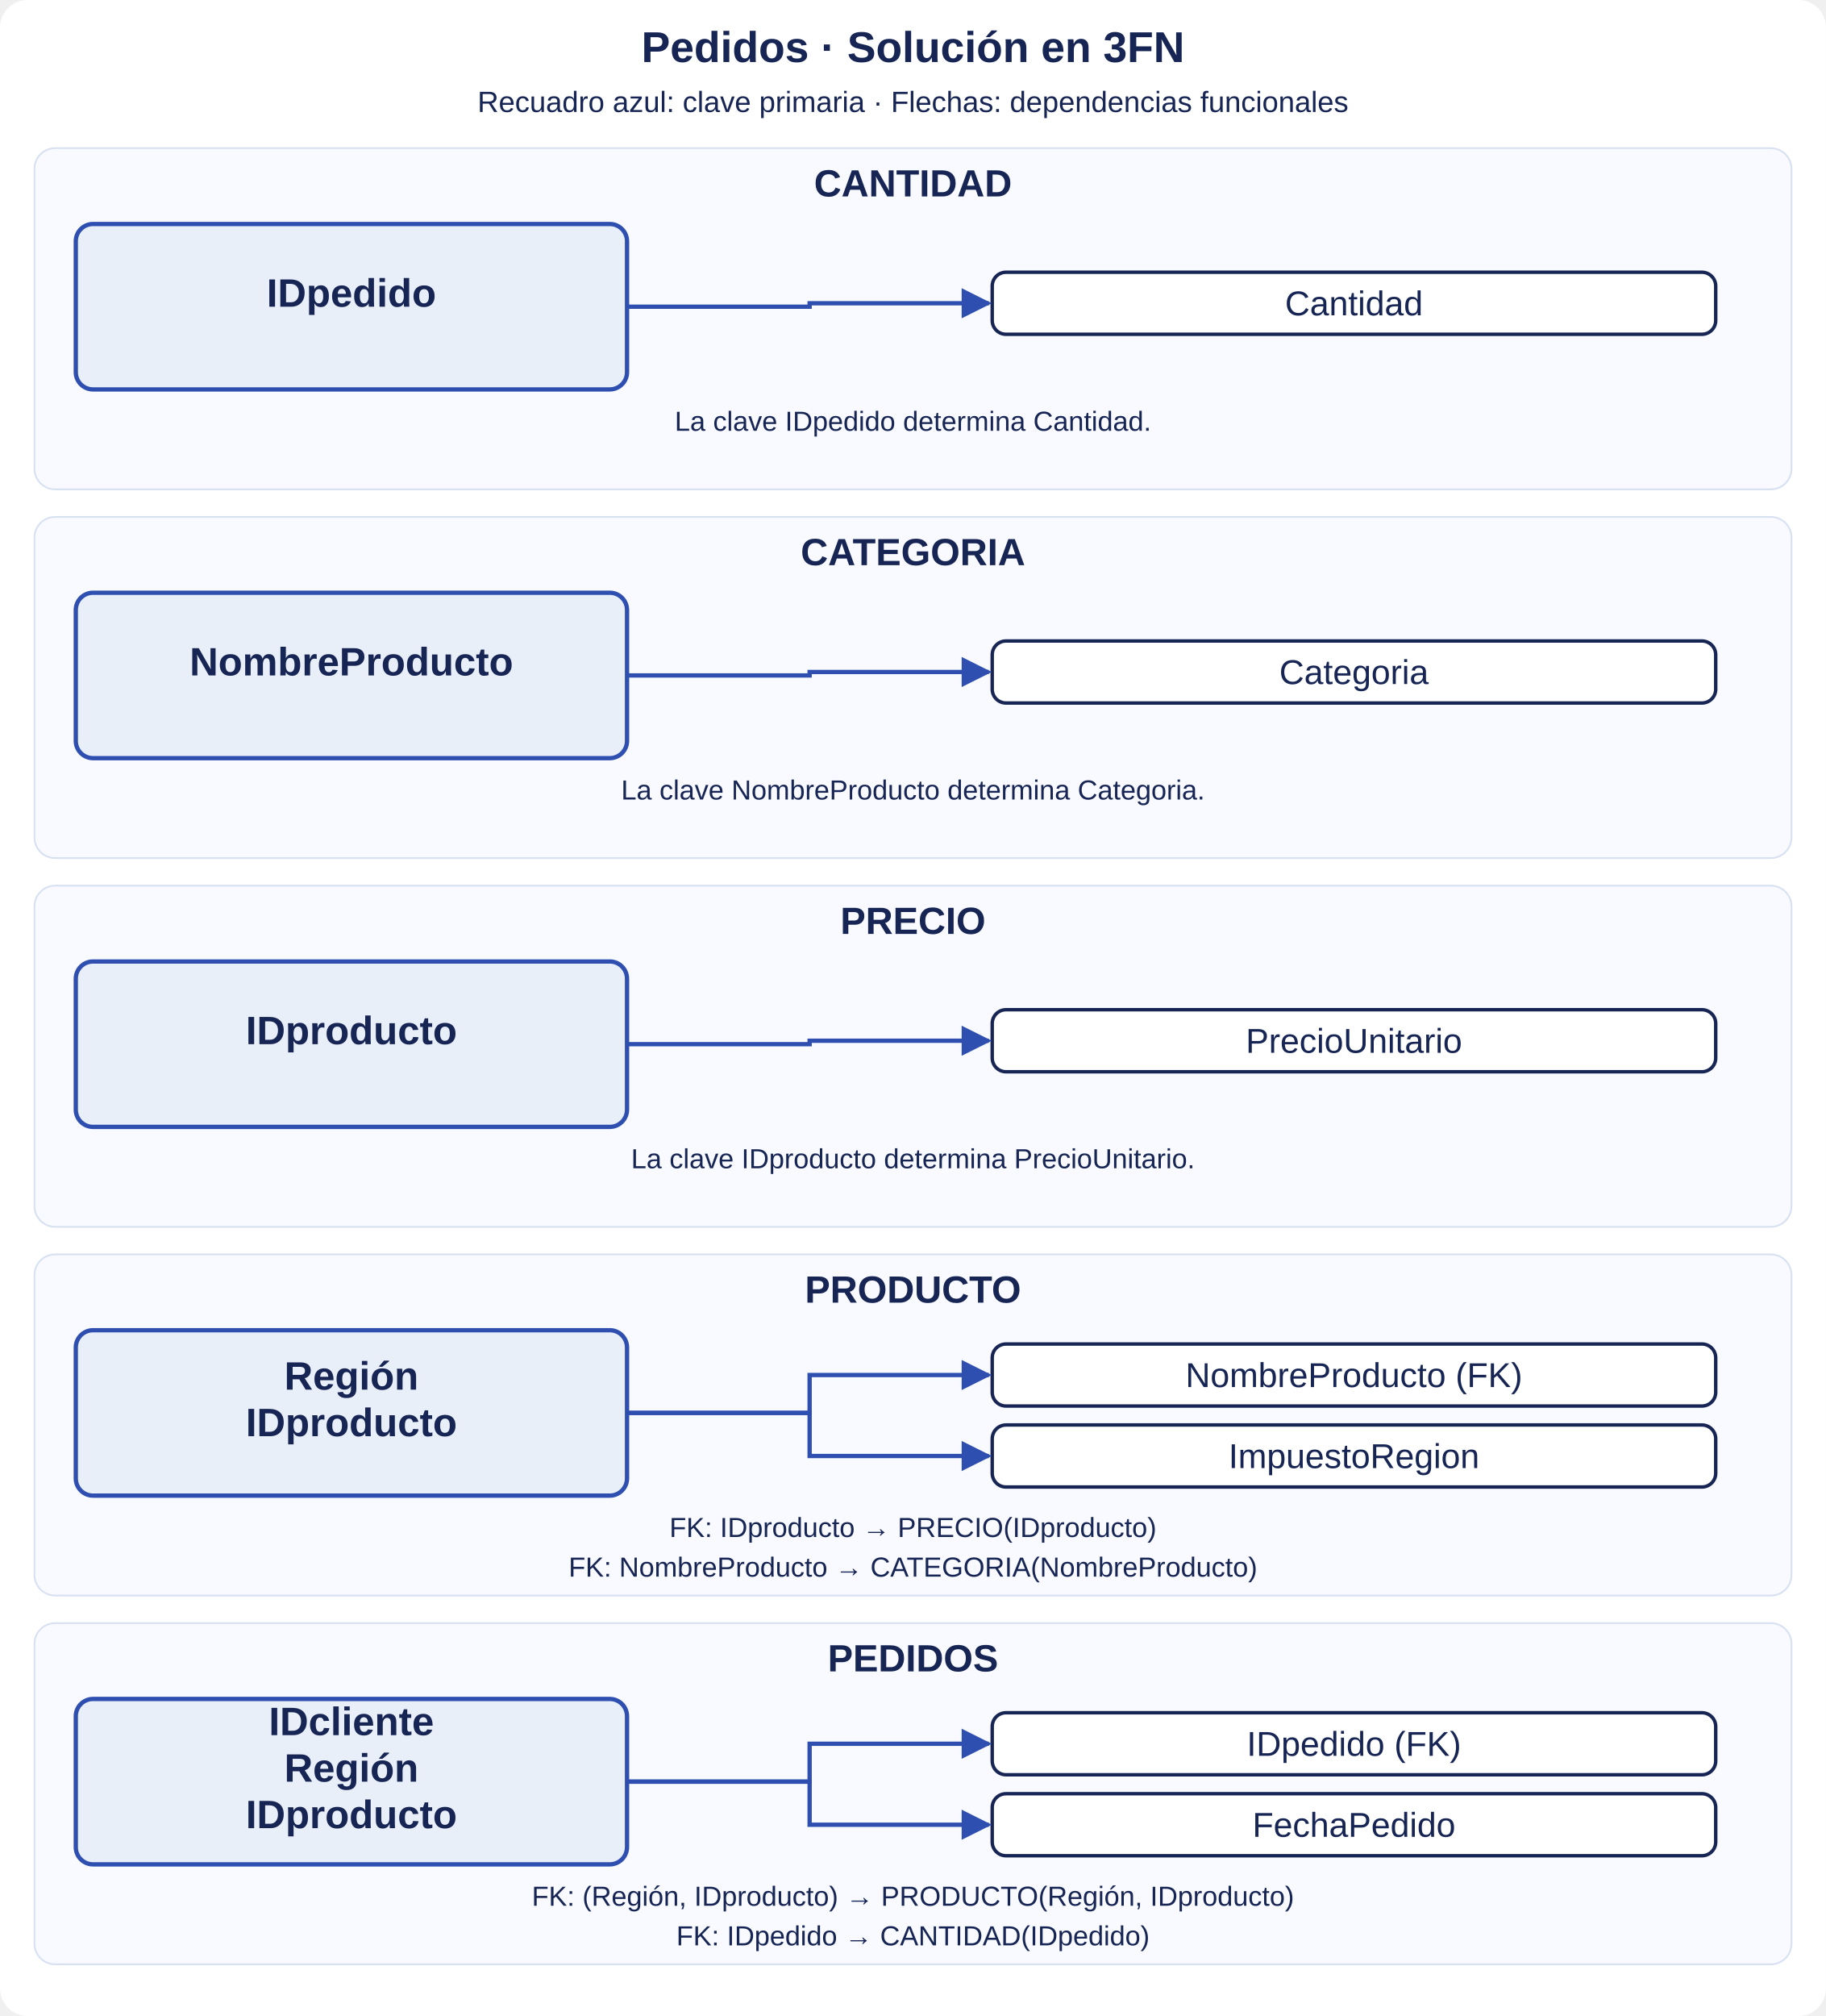
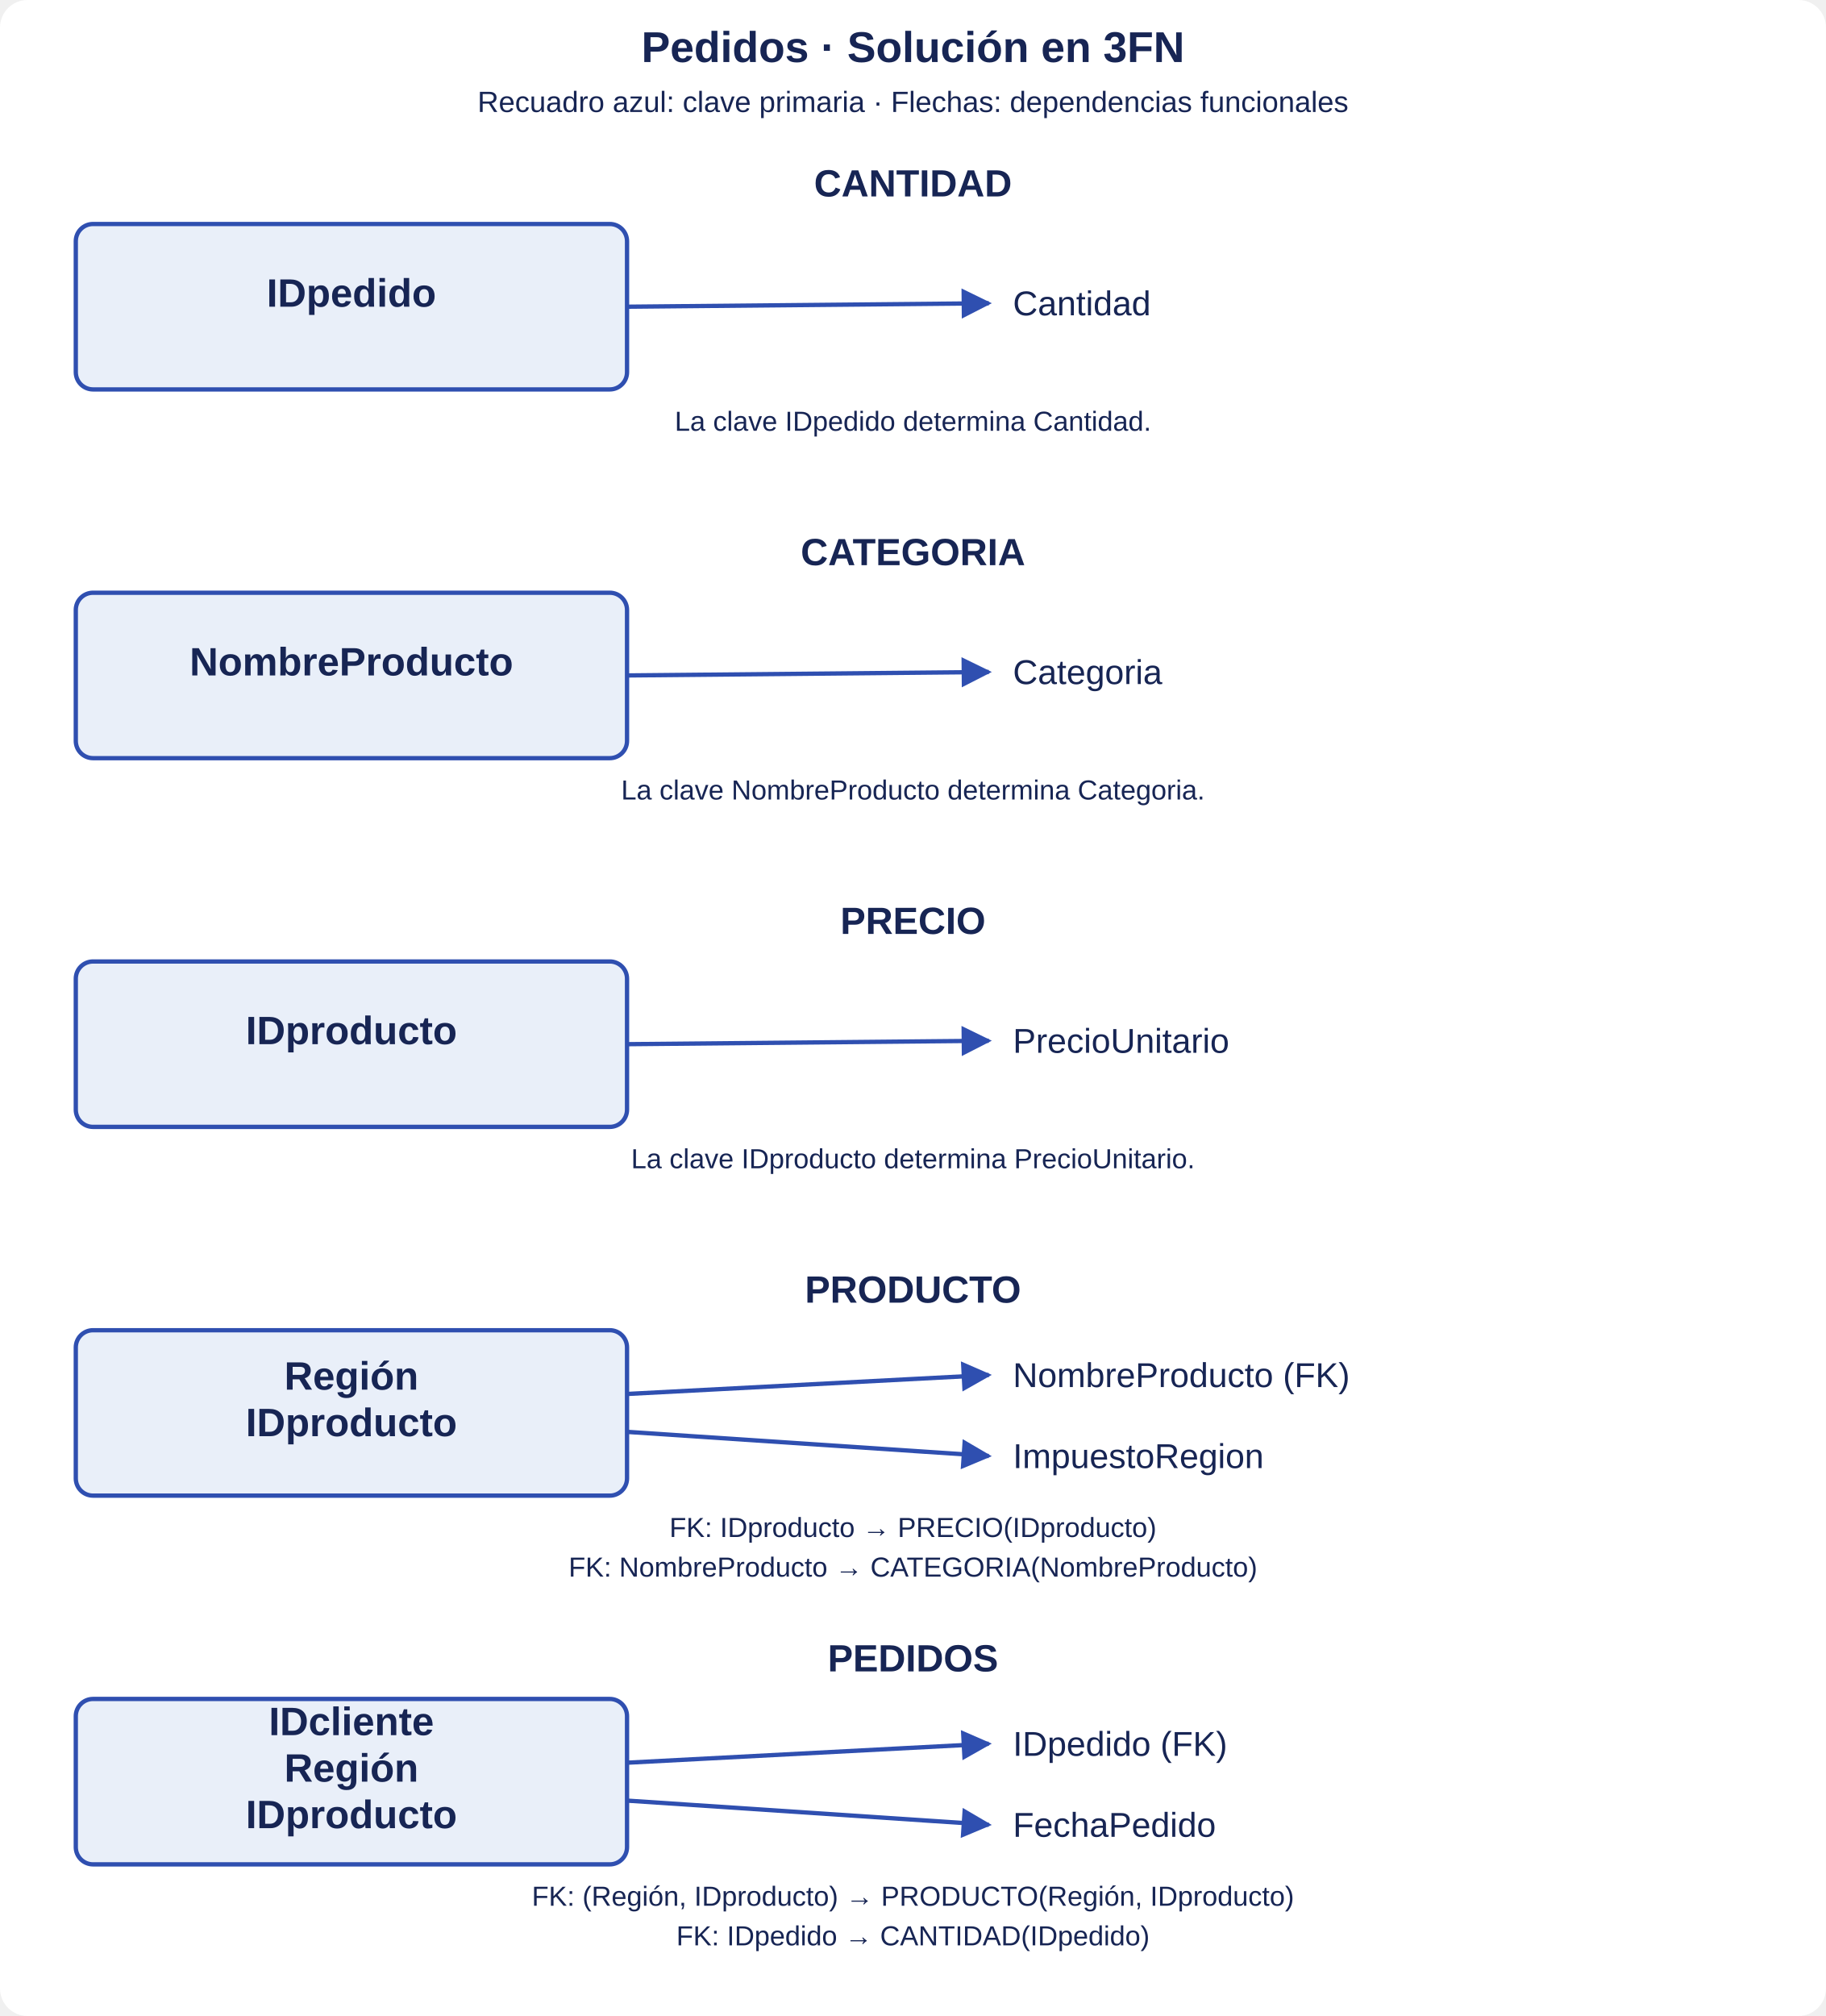
<svg xmlns="http://www.w3.org/2000/svg" width="1060" height="1170" viewBox="0 0 1060 1170" role="img" aria-labelledby="title desc">
  <defs>
    <marker id="arrow" viewBox="0 0 10 10" refX="9" refY="5" markerWidth="7" markerHeight="7" orient="auto">
      <path d="M0 0L10 5L0 10z" fill="#2f4fb0" />
    </marker>
  </defs>
  <rect width="1060" height="1170" rx="16" fill="white" />
  <g font-family="Segoe UI,Arial,sans-serif" text-anchor="middle" fill="#172554">
    <text x="530" y="36" font-size="25" font-weight="700">Pedidos · Solución en 3FN</text>
    <text x="530" y="65" font-size="17">Recuadro azul: clave primaria · Flechas: dependencias funcionales</text>
-     <rect x="20" y="86" width="1020" height="198" rx="12" fill="#f8faff" stroke="#d8e1f1" />
    <text x="530" y="114" font-size="22" font-weight="700">CANTIDAD</text>
    <rect x="44" y="130" width="320" height="96" rx="10" fill="#e9eff9" stroke="#2f4fb0" stroke-width="2.5" />
    <text x="204" y="178.0" font-size="23" font-weight="700">IDpedido</text>
-     <rect x="576" y="158" width="420" height="36" rx="8" fill="white" stroke="#172554" stroke-width="2" />
-     <text x="786" y="183" font-size="20">Cantidad</text>
-     <path d="M364 178H470V176H574" fill="none" stroke="#2f4fb0" stroke-width="2.5" marker-end="url(#arrow)" />
+     <text x="588.0" y="183" font-size="20" text-anchor="start">Cantidad</text>
+     <path d="M364 178 L574 176" fill="none" stroke="#2f4fb0" stroke-width="2.5" marker-end="url(#arrow)" />
    <text x="530" y="250" font-size="16">La clave IDpedido determina Cantidad.</text>
-     <rect x="20" y="300" width="1020" height="198" rx="12" fill="#f8faff" stroke="#d8e1f1" />
    <text x="530" y="328" font-size="22" font-weight="700">CATEGORIA</text>
    <rect x="44" y="344" width="320" height="96" rx="10" fill="#e9eff9" stroke="#2f4fb0" stroke-width="2.5" />
    <text x="204" y="392.0" font-size="23" font-weight="700">NombreProducto</text>
-     <rect x="576" y="372" width="420" height="36" rx="8" fill="white" stroke="#172554" stroke-width="2" />
-     <text x="786" y="397" font-size="20">Categoria</text>
-     <path d="M364 392H470V390H574" fill="none" stroke="#2f4fb0" stroke-width="2.5" marker-end="url(#arrow)" />
+     <text x="588.0" y="397" font-size="20" text-anchor="start">Categoria</text>
+     <path d="M364 392 L574 390" fill="none" stroke="#2f4fb0" stroke-width="2.5" marker-end="url(#arrow)" />
    <text x="530" y="464" font-size="16">La clave NombreProducto determina Categoria.</text>
-     <rect x="20" y="514" width="1020" height="198" rx="12" fill="#f8faff" stroke="#d8e1f1" />
    <text x="530" y="542" font-size="22" font-weight="700">PRECIO</text>
    <rect x="44" y="558" width="320" height="96" rx="10" fill="#e9eff9" stroke="#2f4fb0" stroke-width="2.5" />
    <text x="204" y="606.0" font-size="23" font-weight="700">IDproducto</text>
-     <rect x="576" y="586" width="420" height="36" rx="8" fill="white" stroke="#172554" stroke-width="2" />
-     <text x="786" y="611" font-size="20">PrecioUnitario</text>
-     <path d="M364 606H470V604H574" fill="none" stroke="#2f4fb0" stroke-width="2.5" marker-end="url(#arrow)" />
+     <text x="588.0" y="611" font-size="20" text-anchor="start">PrecioUnitario</text>
+     <path d="M364 606 L574 604" fill="none" stroke="#2f4fb0" stroke-width="2.5" marker-end="url(#arrow)" />
    <text x="530" y="678" font-size="16">La clave IDproducto determina PrecioUnitario.</text>
-     <rect x="20" y="728" width="1020" height="198" rx="12" fill="#f8faff" stroke="#d8e1f1" />
    <text x="530" y="756" font-size="22" font-weight="700">PRODUCTO</text>
    <rect x="44" y="772" width="320" height="96" rx="10" fill="#e9eff9" stroke="#2f4fb0" stroke-width="2.5" />
    <text x="204" y="806.5" font-size="23" font-weight="700">Región</text>
    <text x="204" y="833.5" font-size="23" font-weight="700">IDproducto</text>
-     <rect x="576" y="780" width="420" height="36" rx="8" fill="white" stroke="#172554" stroke-width="2" />
-     <text x="786" y="805" font-size="20">NombreProducto (FK)</text>
-     <path d="M364 820H470V798H574" fill="none" stroke="#2f4fb0" stroke-width="2.5" marker-end="url(#arrow)" />
-     <rect x="576" y="827" width="420" height="36" rx="8" fill="white" stroke="#172554" stroke-width="2" />
-     <text x="786" y="852" font-size="20">ImpuestoRegion</text>
-     <path d="M364 820H470V845H574" fill="none" stroke="#2f4fb0" stroke-width="2.5" marker-end="url(#arrow)" />
+     <text x="588.0" y="805" font-size="20" text-anchor="start">NombreProducto (FK)</text>
+     <path d="M364 809 L574 798" fill="none" stroke="#2f4fb0" stroke-width="2.5" marker-end="url(#arrow)" />
+     <text x="588.0" y="852" font-size="20" text-anchor="start">ImpuestoRegion</text>
+     <path d="M364 831 L574 845" fill="none" stroke="#2f4fb0" stroke-width="2.5" marker-end="url(#arrow)" />
    <text x="530" y="892" font-size="16">FK: IDproducto → PRECIO(IDproducto)</text>
    <text x="530" y="915" font-size="16">FK: NombreProducto → CATEGORIA(NombreProducto)</text>
-     <rect x="20" y="942" width="1020" height="198" rx="12" fill="#f8faff" stroke="#d8e1f1" />
    <text x="530" y="970" font-size="22" font-weight="700">PEDIDOS</text>
    <rect x="44" y="986" width="320" height="96" rx="10" fill="#e9eff9" stroke="#2f4fb0" stroke-width="2.5" />
    <text x="204" y="1007.0" font-size="23" font-weight="700">IDcliente</text>
    <text x="204" y="1034.0" font-size="23" font-weight="700">Región</text>
    <text x="204" y="1061.0" font-size="23" font-weight="700">IDproducto</text>
-     <rect x="576" y="994" width="420" height="36" rx="8" fill="white" stroke="#172554" stroke-width="2" />
-     <text x="786" y="1019" font-size="20">IDpedido (FK)</text>
-     <path d="M364 1034H470V1012H574" fill="none" stroke="#2f4fb0" stroke-width="2.5" marker-end="url(#arrow)" />
-     <rect x="576" y="1041" width="420" height="36" rx="8" fill="white" stroke="#172554" stroke-width="2" />
-     <text x="786" y="1066" font-size="20">FechaPedido</text>
-     <path d="M364 1034H470V1059H574" fill="none" stroke="#2f4fb0" stroke-width="2.5" marker-end="url(#arrow)" />
+     <text x="588.0" y="1019" font-size="20" text-anchor="start">IDpedido (FK)</text>
+     <path d="M364 1023 L574 1012" fill="none" stroke="#2f4fb0" stroke-width="2.5" marker-end="url(#arrow)" />
+     <text x="588.0" y="1066" font-size="20" text-anchor="start">FechaPedido</text>
+     <path d="M364 1045 L574 1059" fill="none" stroke="#2f4fb0" stroke-width="2.5" marker-end="url(#arrow)" />
    <text x="530" y="1106" font-size="16">FK: (Región, IDproducto) → PRODUCTO(Región, IDproducto)</text>
    <text x="530" y="1129" font-size="16">FK: IDpedido → CANTIDAD(IDpedido)</text>
  </g>
</svg>
